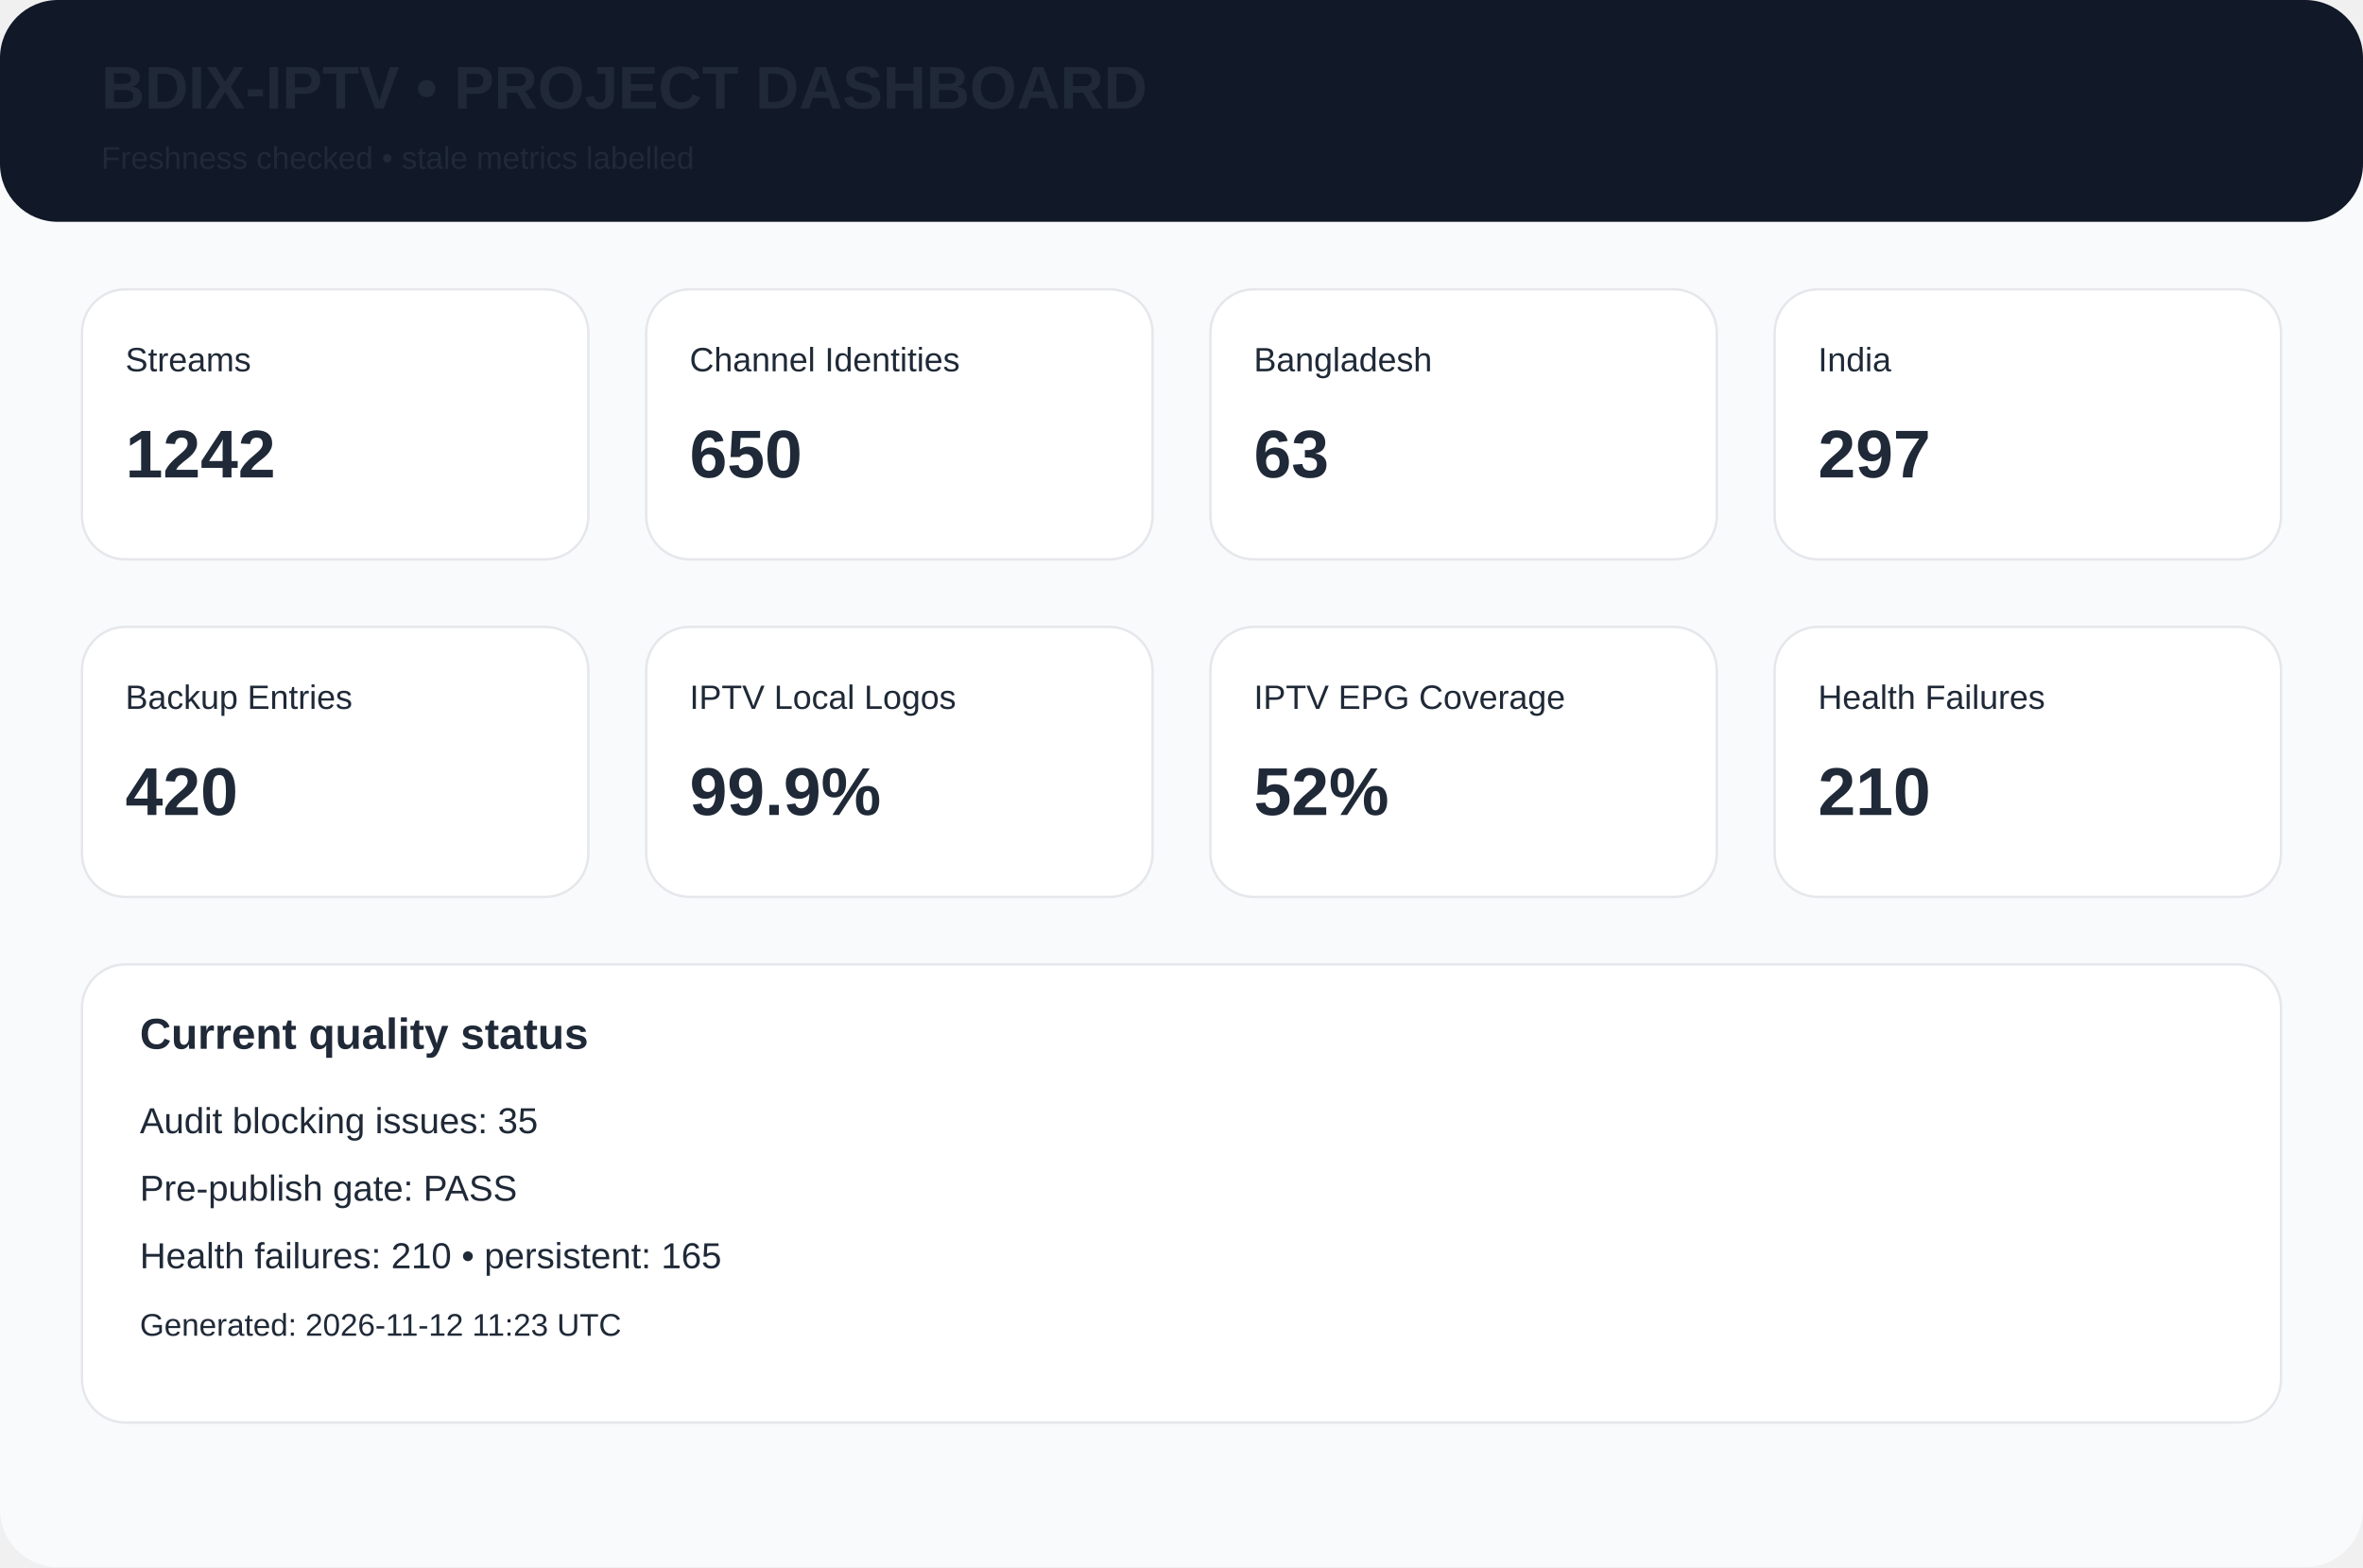
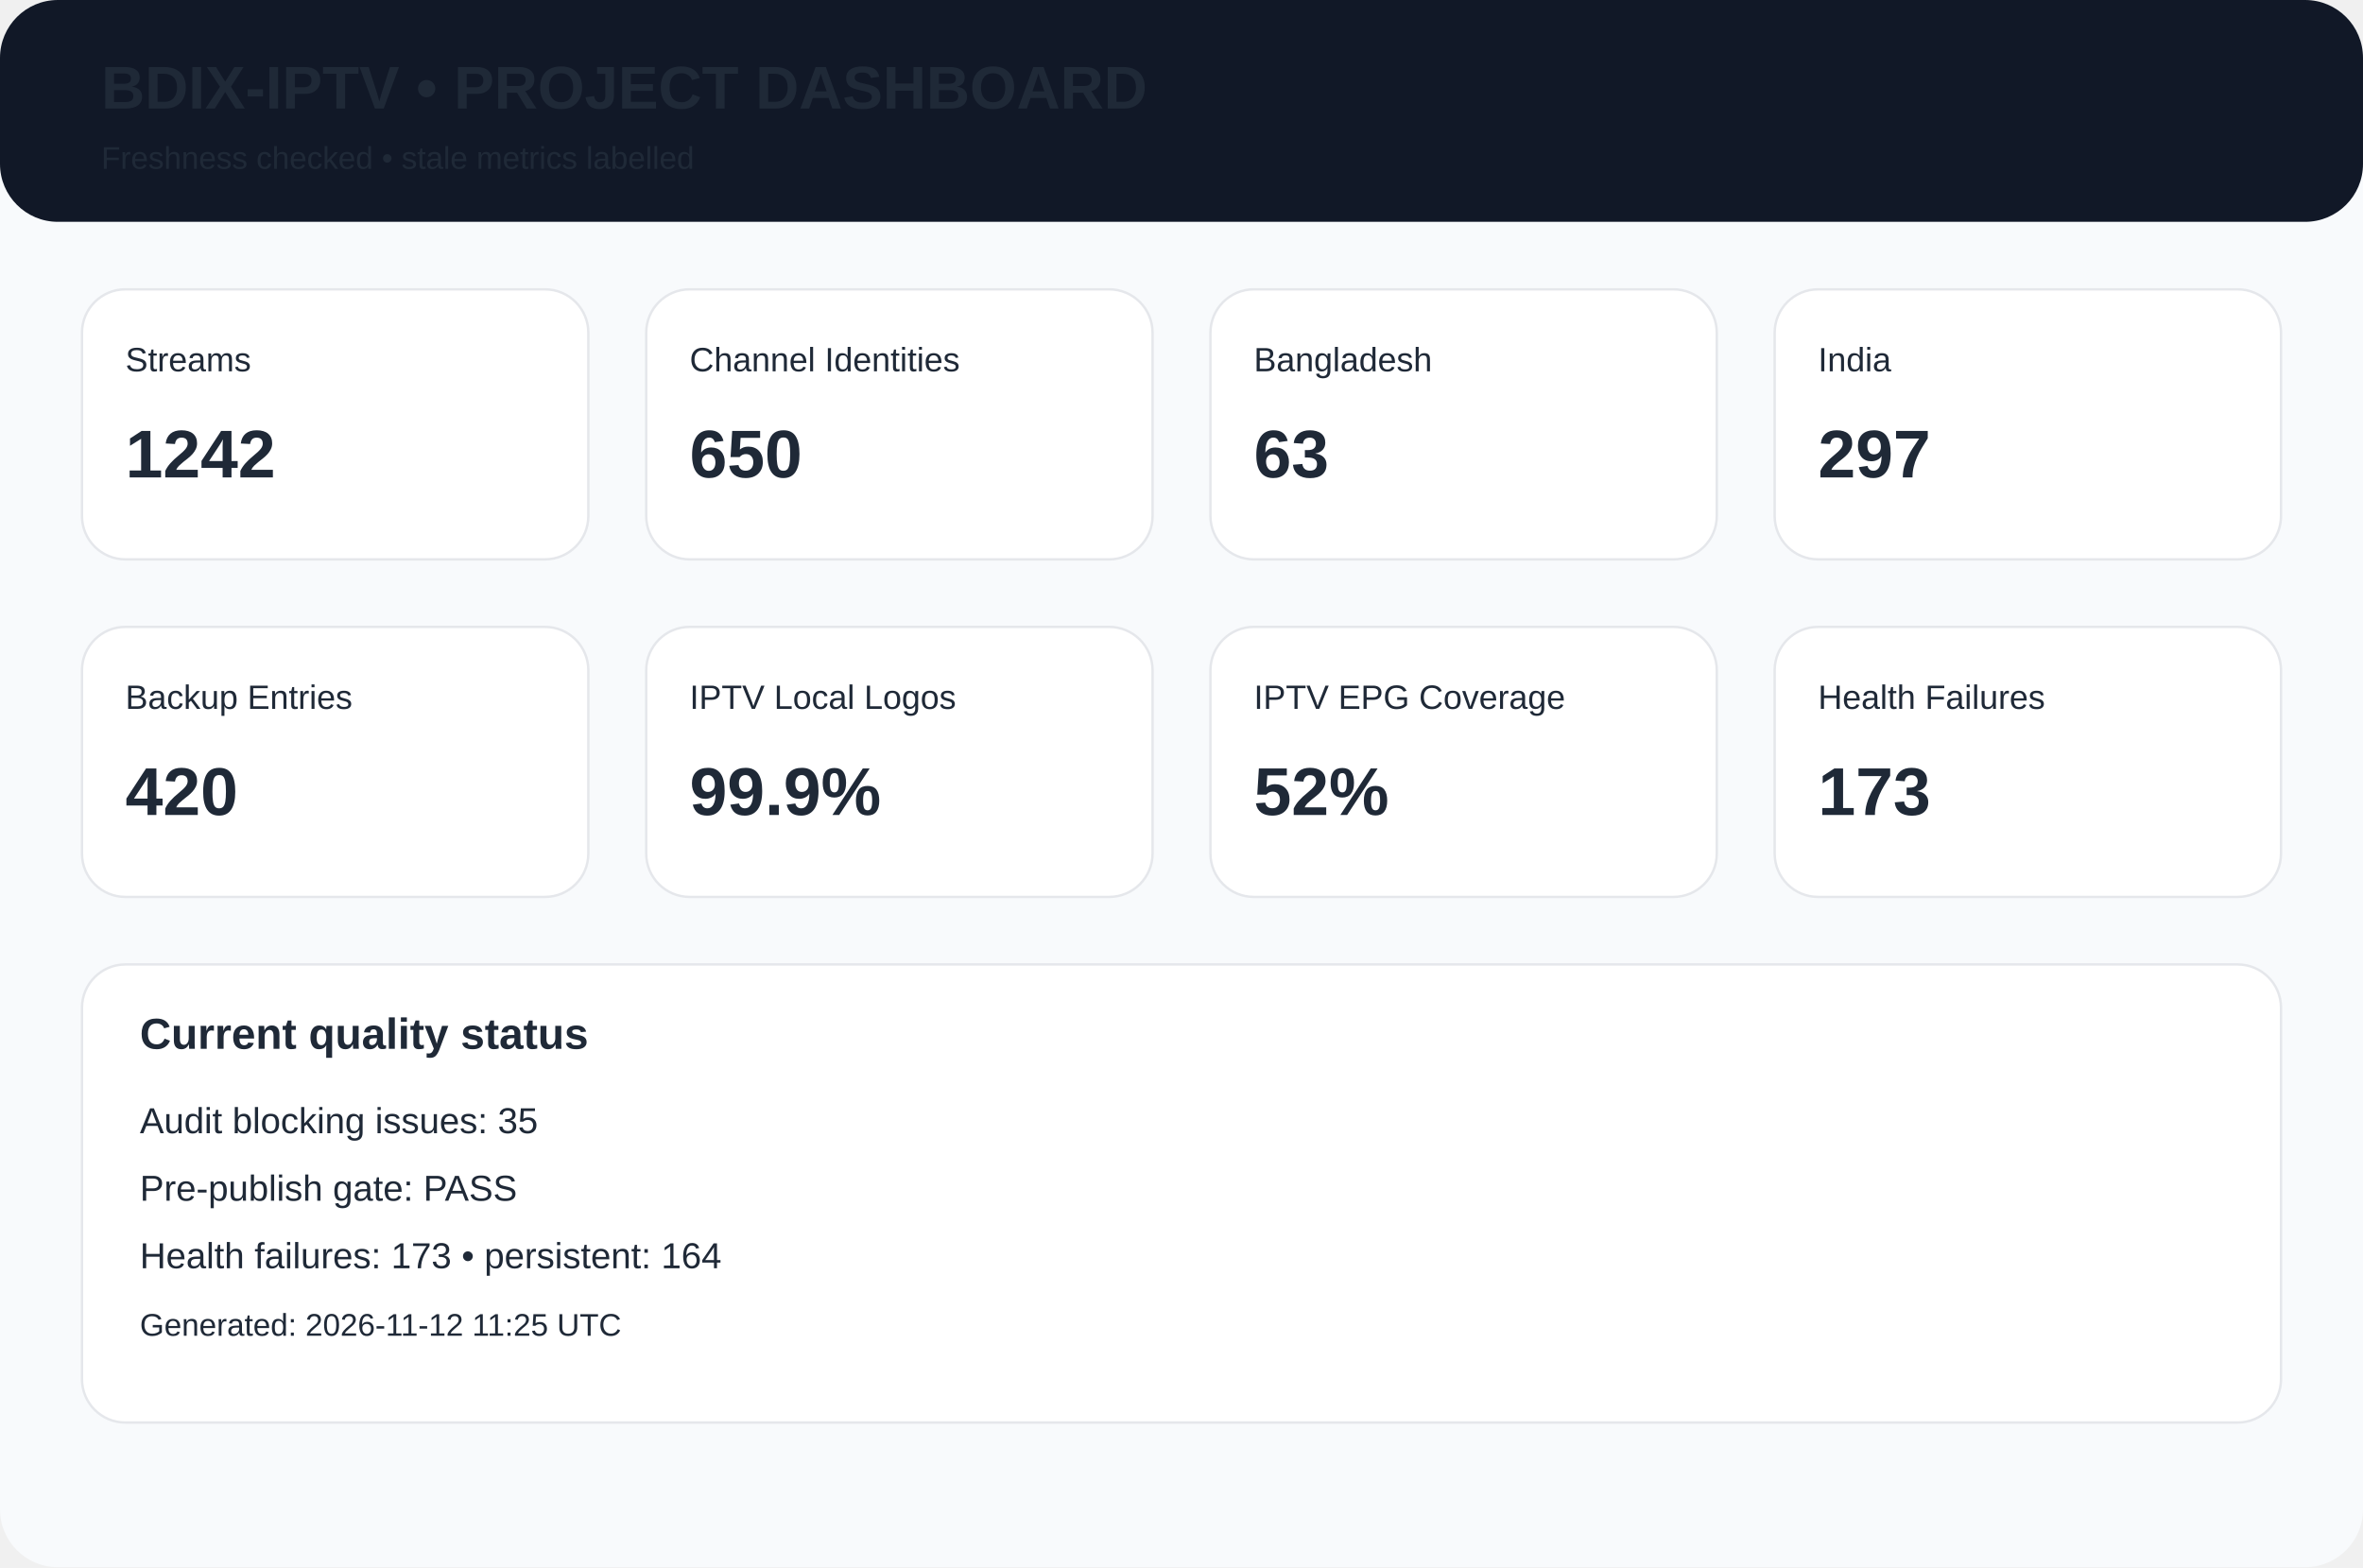
<svg xmlns="http://www.w3.org/2000/svg" width="980" height="650" viewBox="0 0 980 650">
  <rect width="980" height="650" rx="24" fill="#f8fafc" />
  <rect width="980" height="92" rx="24" fill="#111827" />
  <text x="42" y="45" font-family="Arial,Helvetica,sans-serif" font-size="25px" font-weight="700" fill="#1f2937">BDIX-IPTV • PROJECT DASHBOARD</text>
  <text x="42" y="70" font-family="Arial,Helvetica,sans-serif" font-size="13px" font-weight="400" fill="#1f2937">Freshness checked • stale metrics labelled</text>
  <rect x="34" y="120" width="210" height="112" rx="18" fill="white" stroke="#e5e7eb" />
  <text x="52" y="154" font-family="Arial,Helvetica,sans-serif" font-size="14px" font-weight="400" fill="#1f2937">Streams</text>
  <text x="52" y="198" font-family="Arial,Helvetica,sans-serif" font-size="28px" font-weight="700" fill="#1f2937">1242</text>
  <rect x="268" y="120" width="210" height="112" rx="18" fill="white" stroke="#e5e7eb" />
  <text x="286" y="154" font-family="Arial,Helvetica,sans-serif" font-size="14px" font-weight="400" fill="#1f2937">Channel Identities</text>
  <text x="286" y="198" font-family="Arial,Helvetica,sans-serif" font-size="28px" font-weight="700" fill="#1f2937">650</text>
  <rect x="502" y="120" width="210" height="112" rx="18" fill="white" stroke="#e5e7eb" />
  <text x="520" y="154" font-family="Arial,Helvetica,sans-serif" font-size="14px" font-weight="400" fill="#1f2937">Bangladesh</text>
  <text x="520" y="198" font-family="Arial,Helvetica,sans-serif" font-size="28px" font-weight="700" fill="#1f2937">63</text>
  <rect x="736" y="120" width="210" height="112" rx="18" fill="white" stroke="#e5e7eb" />
  <text x="754" y="154" font-family="Arial,Helvetica,sans-serif" font-size="14px" font-weight="400" fill="#1f2937">India</text>
  <text x="754" y="198" font-family="Arial,Helvetica,sans-serif" font-size="28px" font-weight="700" fill="#1f2937">297</text>
  <rect x="34" y="260" width="210" height="112" rx="18" fill="white" stroke="#e5e7eb" />
  <text x="52" y="294" font-family="Arial,Helvetica,sans-serif" font-size="14px" font-weight="400" fill="#1f2937">Backup Entries</text>
  <text x="52" y="338" font-family="Arial,Helvetica,sans-serif" font-size="28px" font-weight="700" fill="#1f2937">420</text>
  <rect x="268" y="260" width="210" height="112" rx="18" fill="white" stroke="#e5e7eb" />
  <text x="286" y="294" font-family="Arial,Helvetica,sans-serif" font-size="14px" font-weight="400" fill="#1f2937">IPTV Local Logos</text>
  <text x="286" y="338" font-family="Arial,Helvetica,sans-serif" font-size="28px" font-weight="700" fill="#1f2937">99.9%</text>
  <rect x="502" y="260" width="210" height="112" rx="18" fill="white" stroke="#e5e7eb" />
  <text x="520" y="294" font-family="Arial,Helvetica,sans-serif" font-size="14px" font-weight="400" fill="#1f2937">IPTV EPG Coverage</text>
  <text x="520" y="338" font-family="Arial,Helvetica,sans-serif" font-size="28px" font-weight="700" fill="#1f2937">52%</text>
  <rect x="736" y="260" width="210" height="112" rx="18" fill="white" stroke="#e5e7eb" />
  <text x="754" y="294" font-family="Arial,Helvetica,sans-serif" font-size="14px" font-weight="400" fill="#1f2937">Health Failures</text>
-   <text x="754" y="338" font-family="Arial,Helvetica,sans-serif" font-size="28px" font-weight="700" fill="#1f2937">210</text>
+   <text x="754" y="338" font-family="Arial,Helvetica,sans-serif" font-size="28px" font-weight="700" fill="#1f2937">173</text>
  <rect x="34" y="400" width="912" height="190" rx="18" fill="white" stroke="#e5e7eb" />
  <text x="58" y="435" font-family="Arial,Helvetica,sans-serif" font-size="18px" font-weight="700" fill="#1f2937">Current quality status</text>
  <text x="58" y="470" font-family="Arial,Helvetica,sans-serif" font-size="15px" font-weight="400" fill="#1f2937">Audit blocking issues: 35</text>
  <text x="58" y="498" font-family="Arial,Helvetica,sans-serif" font-size="15px" font-weight="400" fill="#1f2937">Pre-publish gate: PASS</text>
-   <text x="58" y="526" font-family="Arial,Helvetica,sans-serif" font-size="15px" font-weight="400" fill="#1f2937">Health failures: 210 • persistent: 165</text>
-   <text x="58" y="554" font-family="Arial,Helvetica,sans-serif" font-size="13px" font-weight="400" fill="#1f2937">Generated: 2026-11-12 11:23 UTC</text>
+   <text x="58" y="526" font-family="Arial,Helvetica,sans-serif" font-size="15px" font-weight="400" fill="#1f2937">Health failures: 173 • persistent: 164</text>
+   <text x="58" y="554" font-family="Arial,Helvetica,sans-serif" font-size="13px" font-weight="400" fill="#1f2937">Generated: 2026-11-12 11:25 UTC</text>
</svg>
